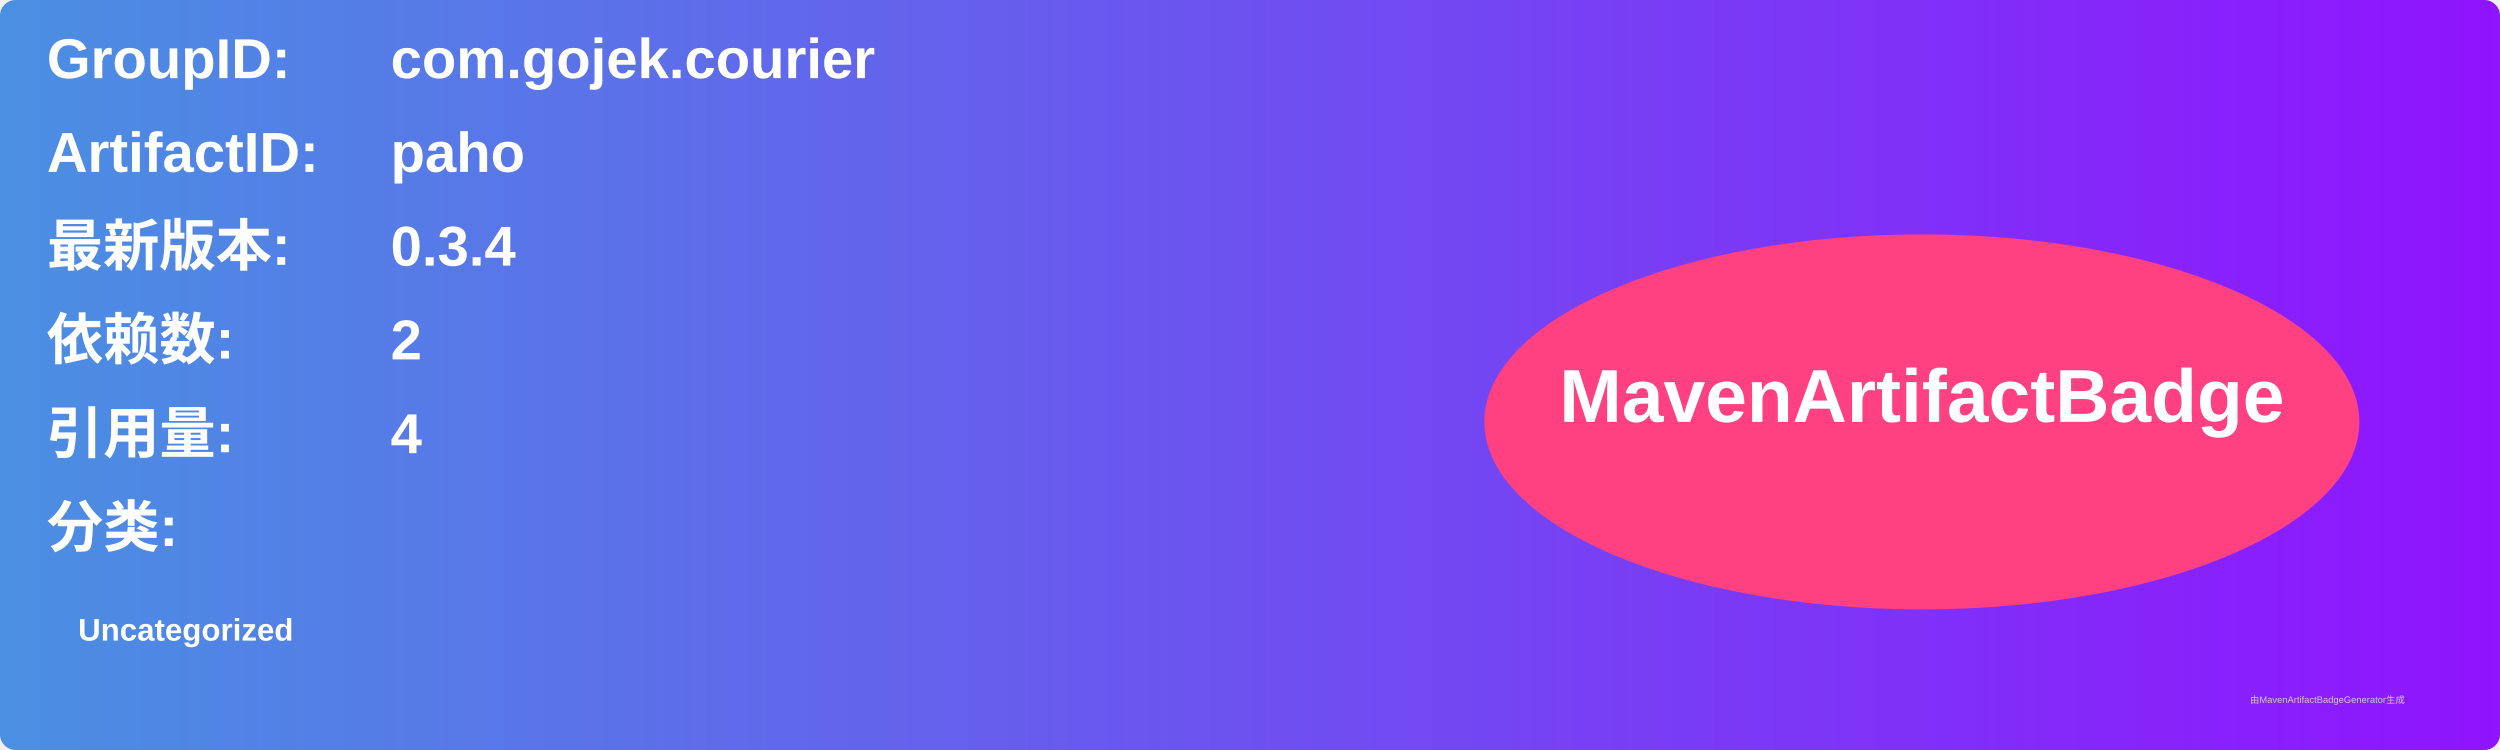
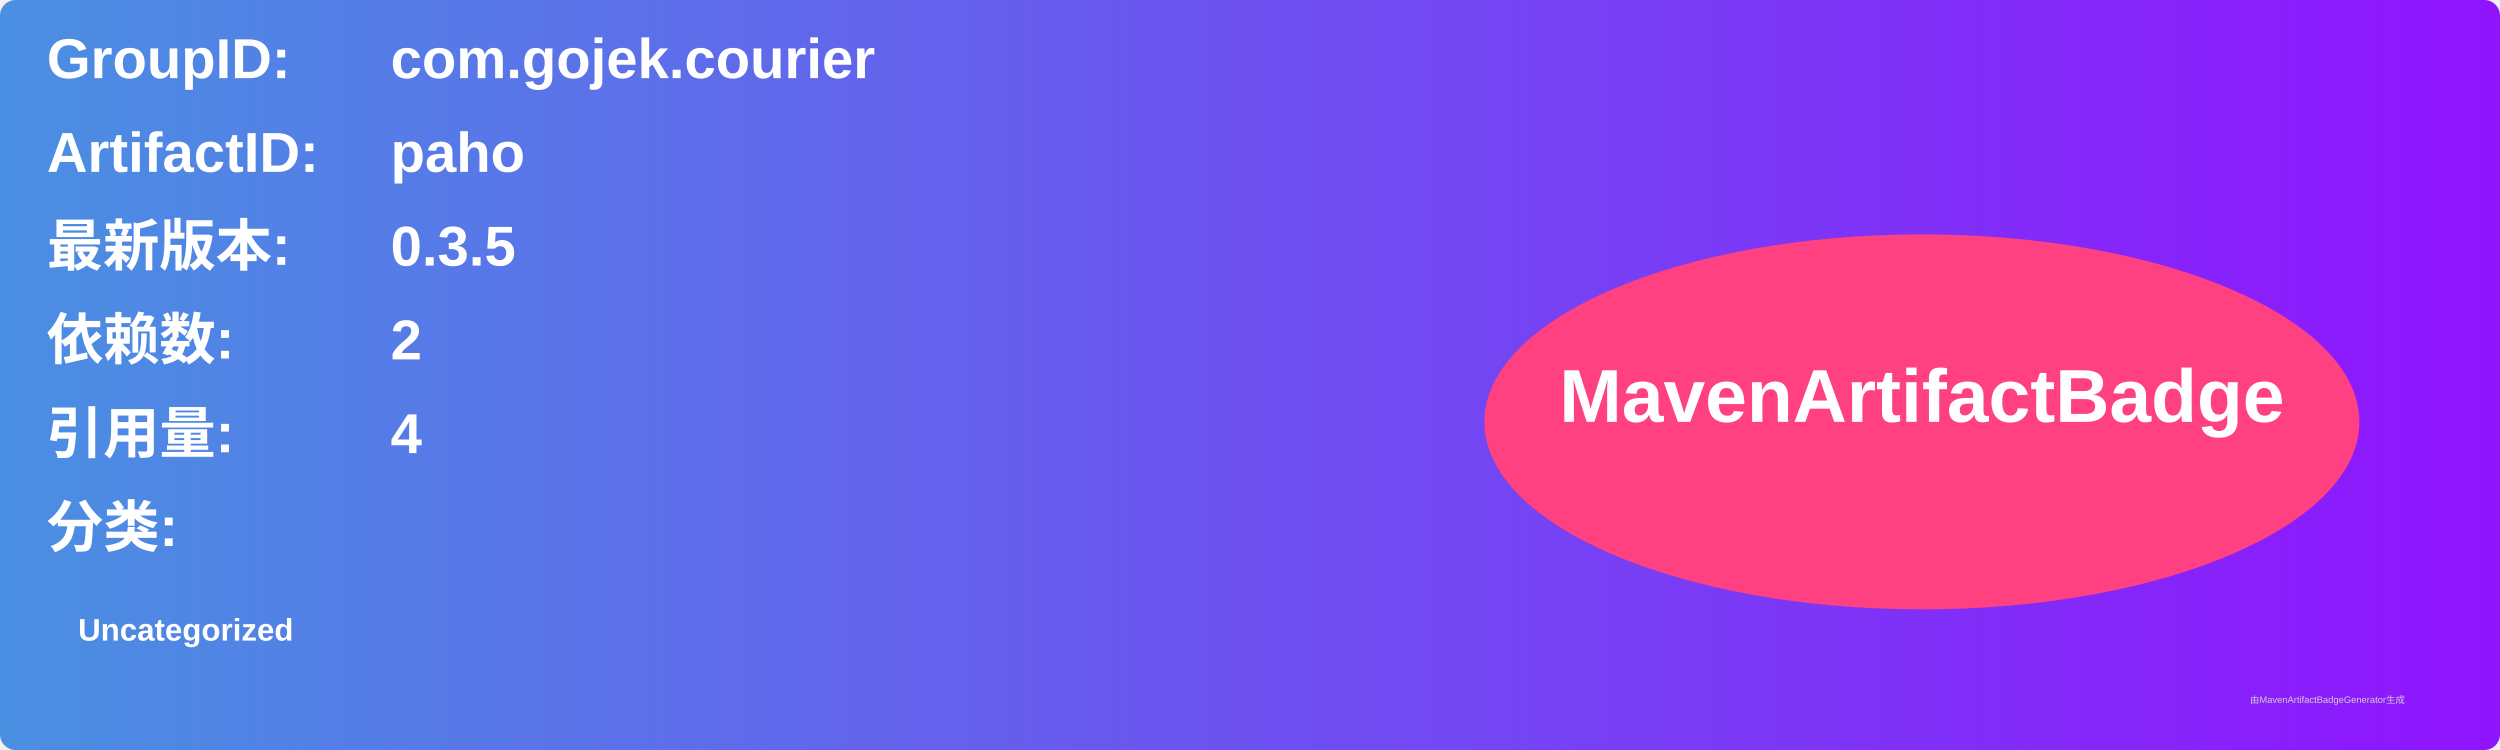
<svg xmlns="http://www.w3.org/2000/svg" width="800" height="240" viewBox="0 0 800 240">
  <linearGradient id="grad" x1="0%" y1="0%" x2="100%" y2="0%">
    <stop offset="0%" stop-color="#4a90e2" />
    <stop offset="100%" stop-color="#9013fe" />
  </linearGradient>
  <rect width="100%" height="100%" rx="5" ry="5" fill="url(#grad)" />
  <g transform="translate(15, 15)">
    <text x="0" y="10" font-family="Arial" font-size="18" fill="white" font-weight="bold" width="260">GroupID:</text>
    <text x="110" y="10" font-family="Arial" font-size="18" fill="white" font-weight="bold" width="460">com.gojek.courier</text>
    <text x="0" y="40" font-family="Arial" font-size="18" fill="white" font-weight="bold" width="260">ArtifactID:</text>
    <text x="110" y="40" font-family="Arial" font-size="18" fill="white" font-weight="bold" width="460">paho</text>
    <text x="0" y="70" font-family="Arial" font-size="18" fill="white" font-weight="bold">最新版本:</text>
    <text x="110" y="70" font-family="Arial" font-size="18" fill="white" font-weight="bold">
-       <tspan font-weight="bold">0.3.4</tspan>
+       <tspan font-weight="bold">0.3.5</tspan>
    </text>
    <text x="0" y="100" font-family="Arial" font-size="18" fill="white" font-weight="bold">依赖数: </text>
    <text x="110" y="100" font-family="Arial" font-size="18" fill="white">
      <tspan font-weight="bold">2</tspan>
    </text>
    <text x="0" y="130" font-family="Arial" font-size="18" fill="white" font-weight="bold">引用量: </text>
    <text x="110" y="130" font-family="Arial" font-size="18" fill="white">
      <tspan font-weight="bold">4</tspan>
    </text>
    <text x="0" y="160" font-family="Arial" font-size="18" fill="white" font-weight="bold">分类:</text>
    <text x="10" y="190" font-family="Arial" font-size="10" fill="white">
      <tspan font-weight="bold">Uncategorized</tspan>
    </text>
    <ellipse cx="600" cy="120" rx="140" ry="60" fill="#ff4081" />
    <text x="600" y="120" text-anchor="middle" font-family="Arial" font-size="24" fill="white" font-weight="bold">MavenArtifactBadge</text>
  </g>
  <text x="720" y="225" font-family="Arial" font-size="3" fill="#d0d0d0">由MavenArtifactBadgeGenerator生成</text>
</svg>
